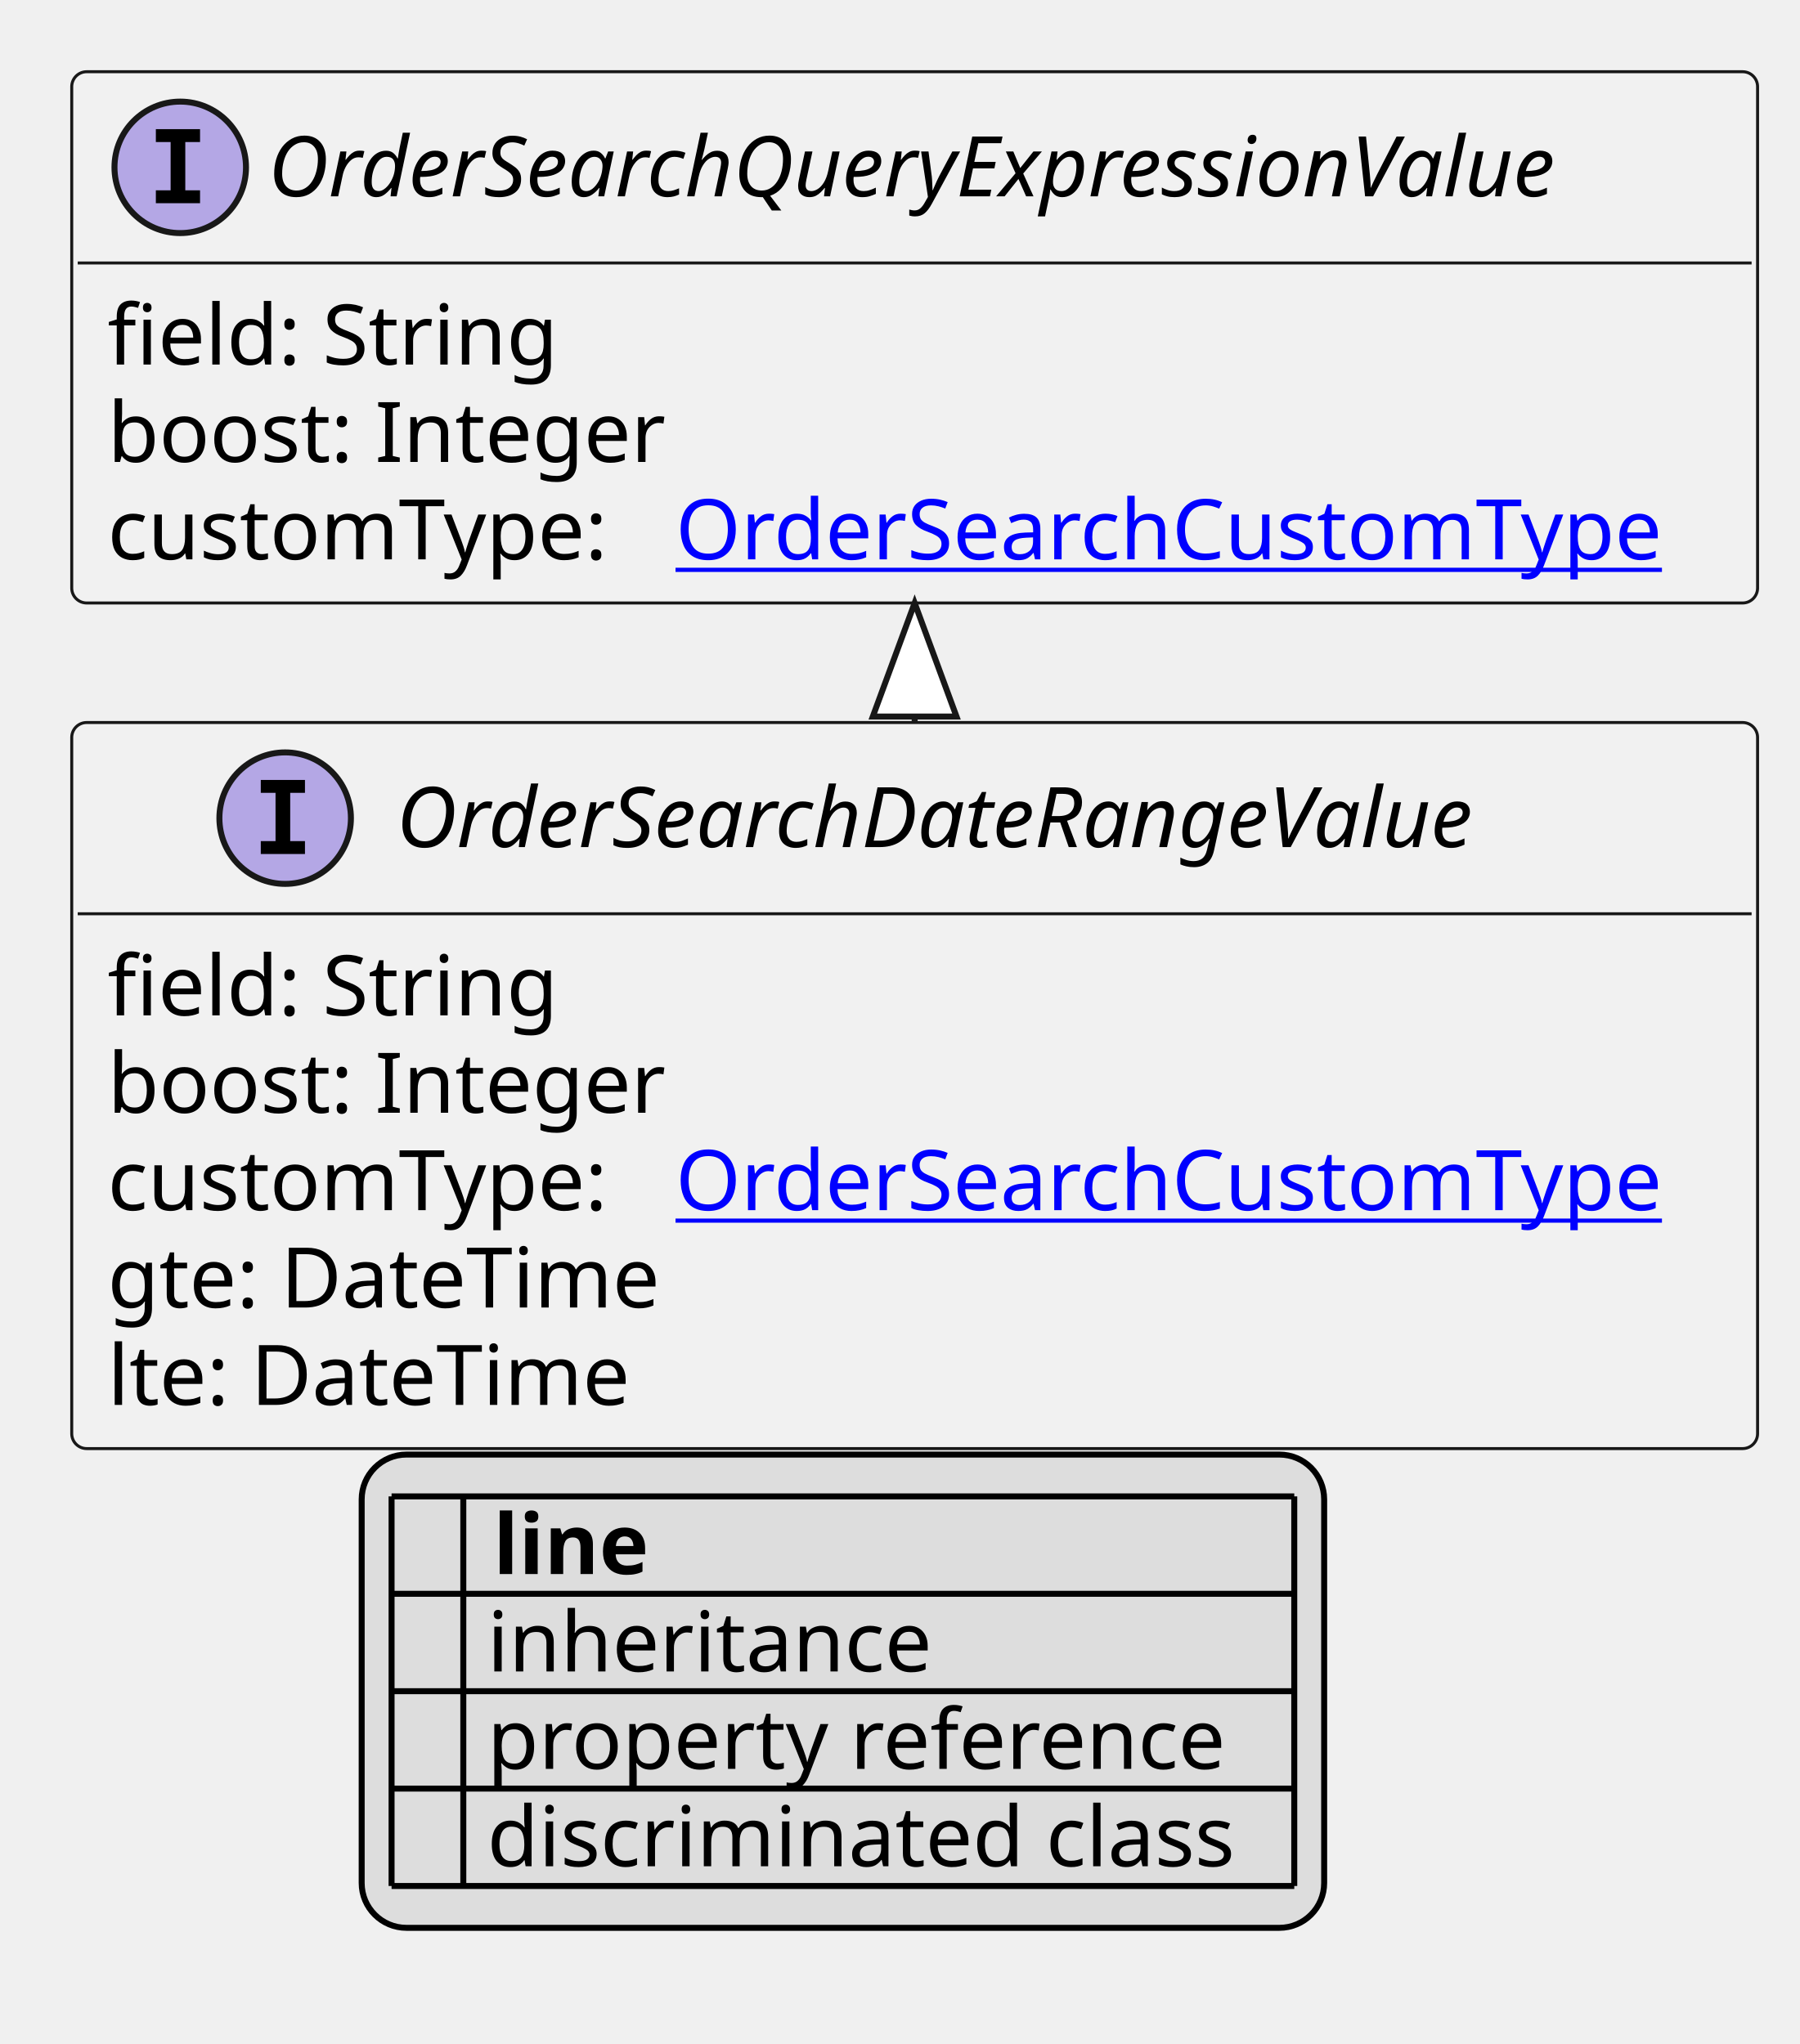
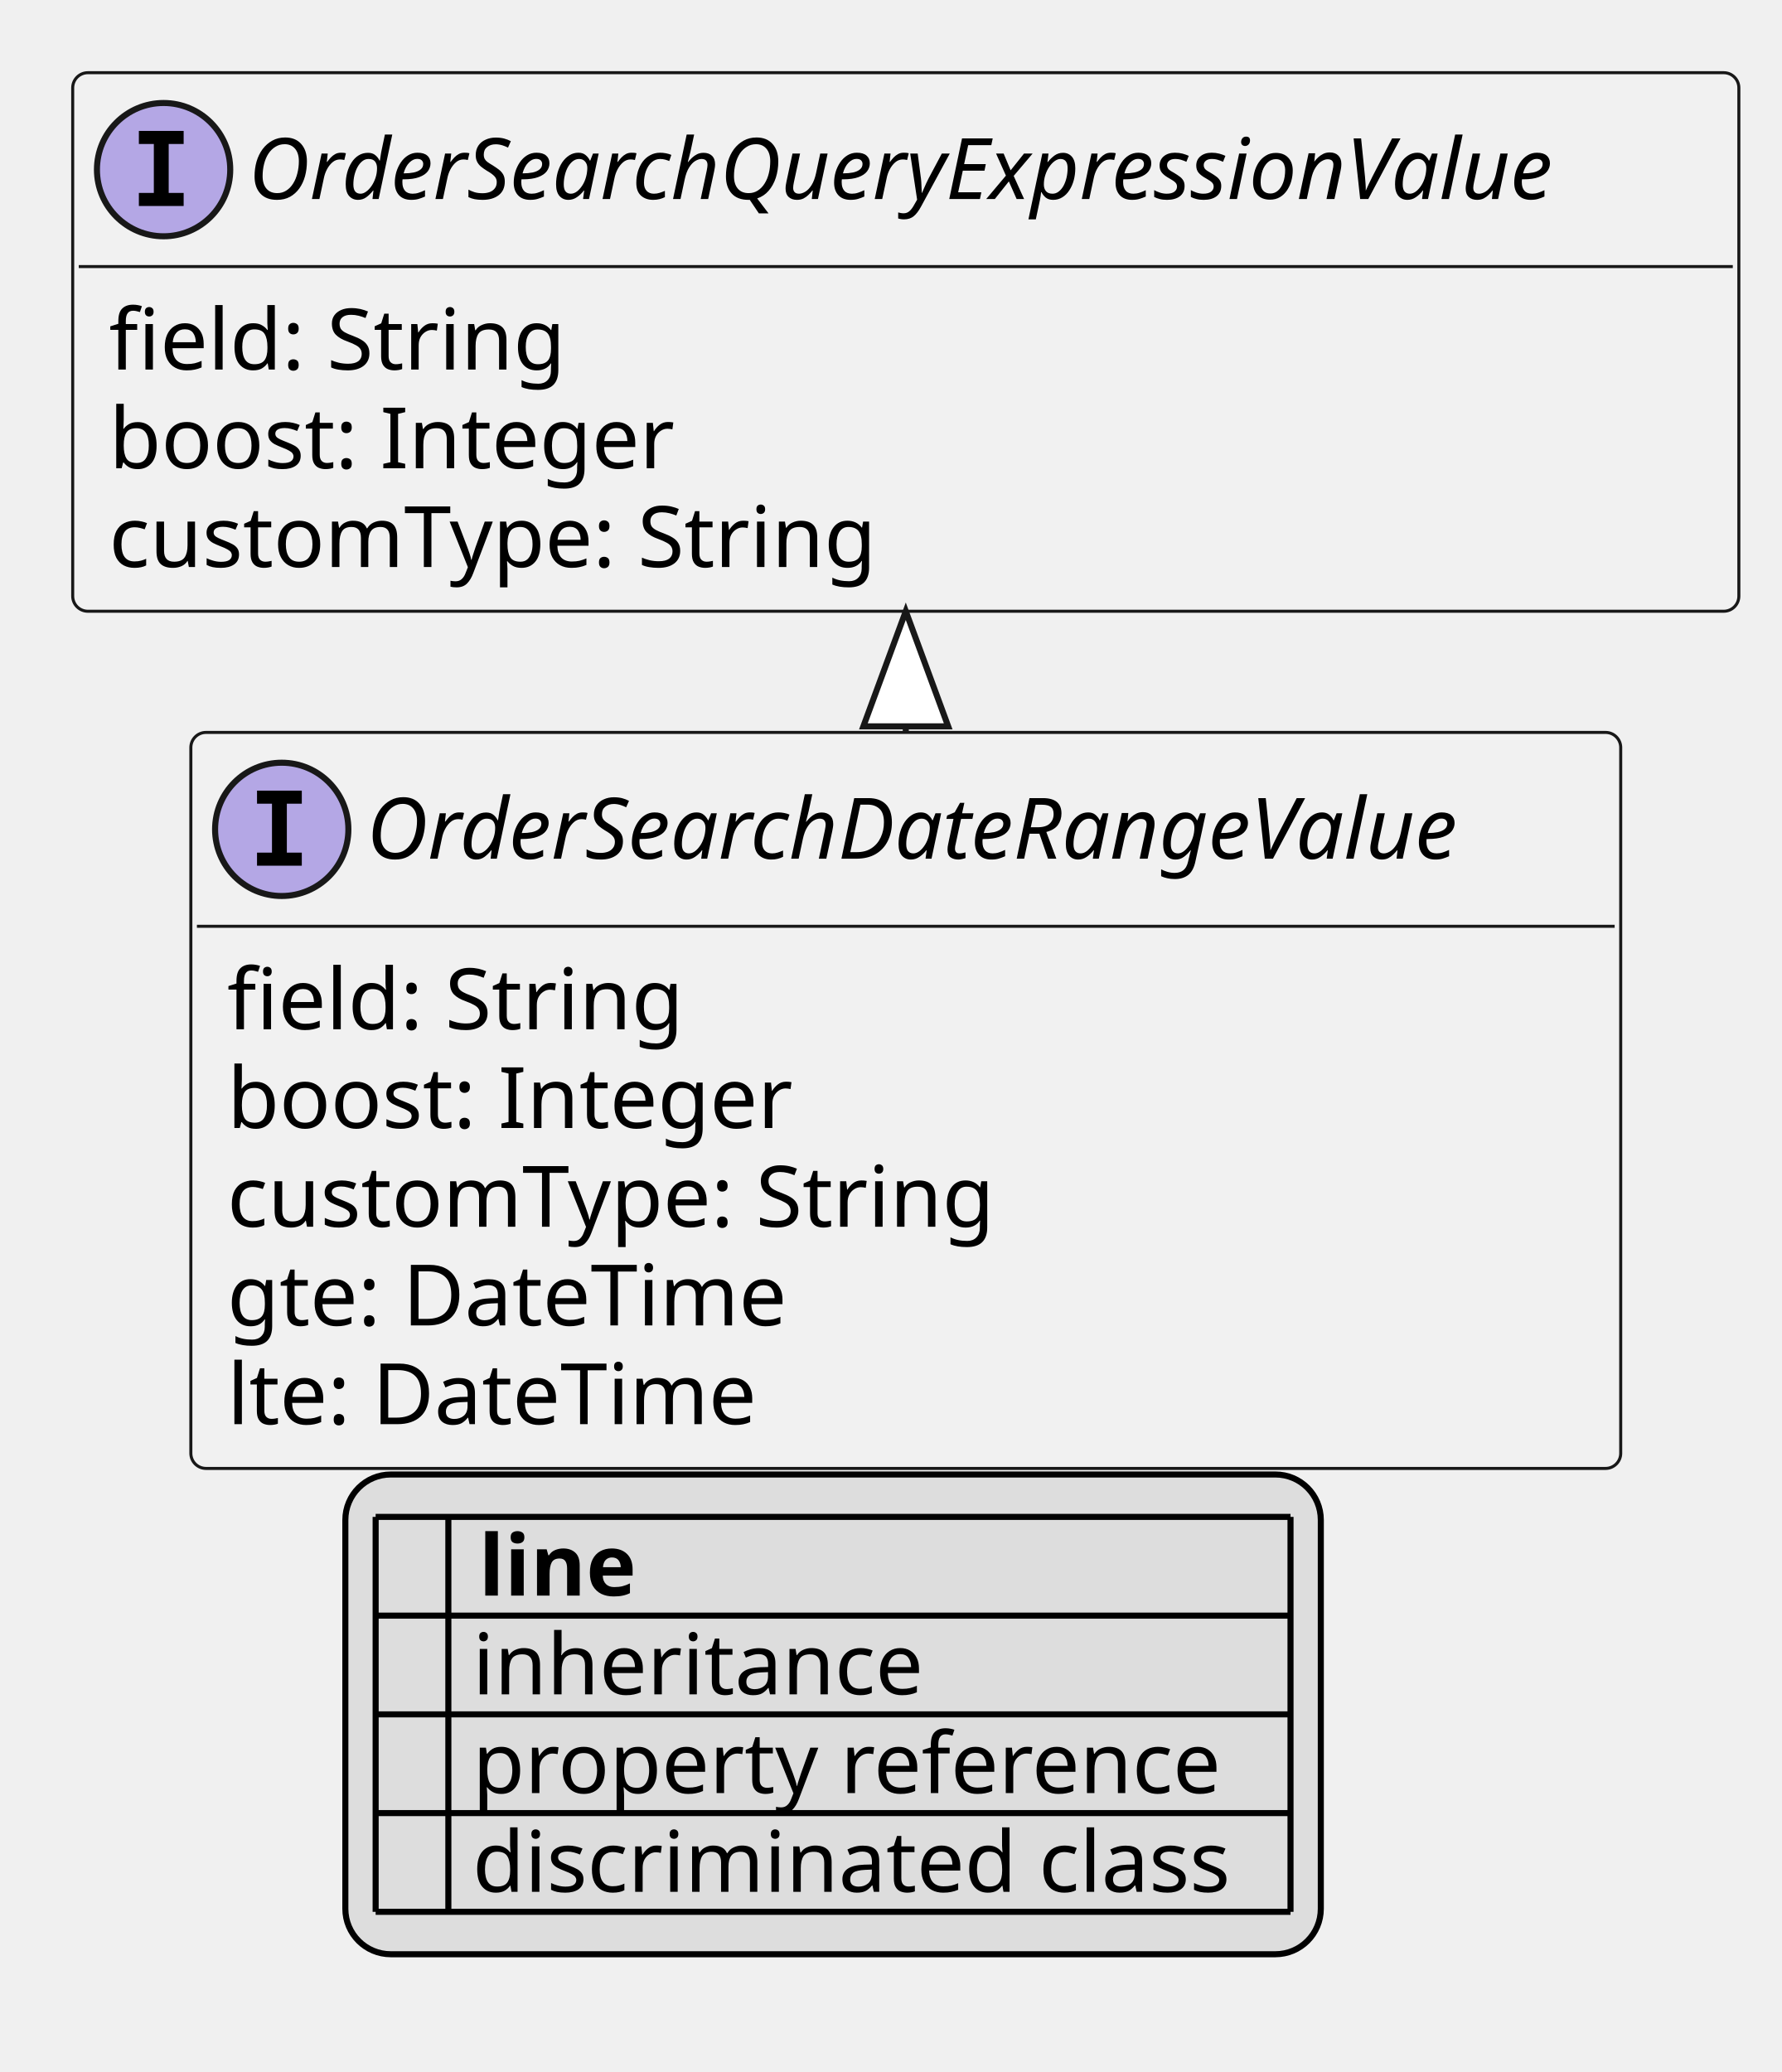
- <svg xmlns="http://www.w3.org/2000/svg" xmlns:xlink="http://www.w3.org/1999/xlink" contentStyleType="text/css" height="342px" preserveAspectRatio="none" style="width:301px;height:342px;background:#FFFFFF;" version="1.1" viewBox="0 0 301 342" width="301px" zoomAndPan="magnify">
+ <svg xmlns="http://www.w3.org/2000/svg" xmlns:xlink="http://www.w3.org/1999/xlink" contentStyleType="text/css" height="342px" preserveAspectRatio="none" style="width:294px;height:342px;background:#FFFFFF;" version="1.1" viewBox="0 0 294 342" width="294px" zoomAndPan="magnify">
  <defs>
-     <filter height="1" id="b635wi1buwl2d0" width="1" x="0" y="0">
+     <filter height="1" id="bjgevq6dln8w70" width="1" x="0" y="0">
      <feFlood flood-color="#000000" result="flood" />
      <feComposite in="SourceGraphic" in2="flood" operator="over" />
    </filter>
-     <filter height="1" id="b635wi1buwl2d1" width="1" x="0" y="0">
+     <filter height="1" id="bjgevq6dln8w71" width="1" x="0" y="0">
      <feFlood flood-color="#008000" result="flood" />
      <feComposite in="SourceGraphic" in2="flood" operator="over" />
    </filter>
-     <filter height="1" id="b635wi1buwl2d2" width="1" x="0" y="0">
+     <filter height="1" id="bjgevq6dln8w72" width="1" x="0" y="0">
      <feFlood flood-color="#0000FF" result="flood" />
      <feComposite in="SourceGraphic" in2="flood" operator="over" />
    </filter>
  </defs>
  <g>
    <a href="OrderSearchDateRangeValue.svg" target="_top" title="OrderSearchDateRangeValue.svg" xlink:actuate="onRequest" xlink:href="OrderSearchDateRangeValue.svg" xlink:show="new" xlink:title="OrderSearchDateRangeValue.svg" xlink:type="simple">
      <g id="elem_OrderSearchDateRangeValue">
-         <rect codeLine="10" fill="#F1F1F1" height="121.484" id="OrderSearchDateRangeValue" rx="2.5" ry="2.5" style="stroke:#181818;stroke-width:0.5;" width="282" x="12" y="120.891" />
-         <ellipse cx="47.7" cy="136.891" fill="#B4A7E5" rx="11" ry="11" style="stroke:#181818;stroke-width:1.0;" />
-         <path d="M43.622,132.656 L43.622,130.5 L51.013,130.5 L51.013,132.656 L48.544,132.656 L48.544,140.734 L51.013,140.734 L51.013,142.891 L43.622,142.891 L43.622,140.734 L46.091,140.734 L46.091,132.656 L43.622,132.656 Z " fill="#000000" />
-         <text fill="#000000" font-family="sans-serif" font-size="14" font-style="italic" lengthAdjust="spacing" textLength="204" x="66.3" y="141.737">OrderSearchDateRangeValue</text>
-         <line style="stroke:#181818;stroke-width:0.5;" x1="13" x2="293" y1="152.891" y2="152.891" />
-         <text fill="#000000" font-family="sans-serif" font-size="14" lengthAdjust="spacing" textLength="77" x="18" y="169.886">field: String</text>
-         <text fill="#000000" font-family="sans-serif" font-size="14" lengthAdjust="spacing" textLength="98" x="18" y="186.183">boost: Integer</text>
-         <text fill="#000000" font-family="sans-serif" font-size="14" lengthAdjust="spacing" textLength="91" x="18" y="202.48">customType:</text>
-         <a href="OrderSearchCustomType.svg" target="_top" title="OrderSearchCustomType.svg" xlink:actuate="onRequest" xlink:href="OrderSearchCustomType.svg" xlink:show="new" xlink:title="OrderSearchCustomType.svg" xlink:type="simple">
-           <text fill="#0000FF" font-family="sans-serif" font-size="14" lengthAdjust="spacing" text-decoration="underline" textLength="175" x="113" y="202.48">OrderSearchCustomType</text>
-         </a>
-         <text fill="#000000" font-family="sans-serif" font-size="14" lengthAdjust="spacing" textLength="99" x="18" y="218.776">gte: DateTime</text>
-         <text fill="#000000" font-family="sans-serif" font-size="14" lengthAdjust="spacing" textLength="93" x="18" y="235.073">lte: DateTime</text>
+         <rect codeLine="10" fill="#F1F1F1" height="121.484" id="OrderSearchDateRangeValue" rx="2.5" ry="2.5" style="stroke:#181818;stroke-width:0.5;" width="236" x="31.5" y="120.891" />
+         <ellipse cx="46.5" cy="136.891" fill="#B4A7E5" rx="11" ry="11" style="stroke:#181818;stroke-width:1.0;" />
+         <path d="M42.422,132.656 L42.422,130.5 L49.812,130.5 L49.812,132.656 L47.344,132.656 L47.344,140.734 L49.812,140.734 L49.812,142.891 L42.422,142.891 L42.422,140.734 L44.891,140.734 L44.891,132.656 L42.422,132.656 Z " fill="#000000" />
+         <text fill="#000000" font-family="sans-serif" font-size="14" font-style="italic" lengthAdjust="spacing" textLength="204" x="60.5" y="141.737">OrderSearchDateRangeValue</text>
+         <line style="stroke:#181818;stroke-width:0.5;" x1="32.5" x2="266.5" y1="152.891" y2="152.891" />
+         <text fill="#000000" font-family="sans-serif" font-size="14" lengthAdjust="spacing" textLength="77" x="37.5" y="169.886">field: String</text>
+         <text fill="#000000" font-family="sans-serif" font-size="14" lengthAdjust="spacing" textLength="98" x="37.5" y="186.183">boost: Integer</text>
+         <text fill="#000000" font-family="sans-serif" font-size="14" lengthAdjust="spacing" textLength="135" x="37.5" y="202.48">customType: String</text>
+         <text fill="#000000" font-family="sans-serif" font-size="14" lengthAdjust="spacing" textLength="99" x="37.5" y="218.776">gte: DateTime</text>
+         <text fill="#000000" font-family="sans-serif" font-size="14" lengthAdjust="spacing" textLength="93" x="37.5" y="235.073">lte: DateTime</text>
      </g>
    </a>
    <a href="OrderSearchQueryExpressionValue.svg" target="_top" title="OrderSearchQueryExpressionValue.svg" xlink:actuate="onRequest" xlink:href="OrderSearchQueryExpressionValue.svg" xlink:show="new" xlink:title="OrderSearchQueryExpressionValue.svg" xlink:type="simple">
      <g id="elem_OrderSearchQueryExpressionValue">
-         <rect codeLine="17" fill="#F1F1F1" height="88.891" id="OrderSearchQueryExpressionValue" rx="2.5" ry="2.5" style="stroke:#181818;stroke-width:0.5;" width="282" x="12" y="12" />
-         <ellipse cx="30.15" cy="28" fill="#B4A7E5" rx="11" ry="11" style="stroke:#181818;stroke-width:1.0;" />
-         <path d="M26.072,23.766 L26.072,21.609 L33.462,21.609 L33.462,23.766 L30.994,23.766 L30.994,31.844 L33.462,31.844 L33.462,34 L26.072,34 L26.072,31.844 L28.541,31.844 L28.541,23.766 L26.072,23.766 Z " fill="#000000" />
-         <text fill="#000000" font-family="sans-serif" font-size="14" font-style="italic" lengthAdjust="spacing" textLength="243" x="44.85" y="32.847">OrderSearchQueryExpressionValue</text>
-         <line style="stroke:#181818;stroke-width:0.5;" x1="13" x2="293" y1="44" y2="44" />
+         <rect codeLine="17" fill="#F1F1F1" height="88.891" id="OrderSearchQueryExpressionValue" rx="2.5" ry="2.5" style="stroke:#181818;stroke-width:0.5;" width="275" x="12" y="12" />
+         <ellipse cx="27" cy="28" fill="#B4A7E5" rx="11" ry="11" style="stroke:#181818;stroke-width:1.0;" />
+         <path d="M22.922,23.766 L22.922,21.609 L30.312,21.609 L30.312,23.766 L27.844,23.766 L27.844,31.844 L30.312,31.844 L30.312,34 L22.922,34 L22.922,31.844 L25.391,31.844 L25.391,23.766 L22.922,23.766 Z " fill="#000000" />
+         <text fill="#000000" font-family="sans-serif" font-size="14" font-style="italic" lengthAdjust="spacing" textLength="243" x="41" y="32.847">OrderSearchQueryExpressionValue</text>
+         <line style="stroke:#181818;stroke-width:0.5;" x1="13" x2="286" y1="44" y2="44" />
        <text fill="#000000" font-family="sans-serif" font-size="14" lengthAdjust="spacing" textLength="77" x="18" y="60.995">field: String</text>
        <text fill="#000000" font-family="sans-serif" font-size="14" lengthAdjust="spacing" textLength="98" x="18" y="77.292">boost: Integer</text>
-         <text fill="#000000" font-family="sans-serif" font-size="14" lengthAdjust="spacing" textLength="91" x="18" y="93.589">customType:</text>
-         <a href="OrderSearchCustomType.svg" target="_top" title="OrderSearchCustomType.svg" xlink:actuate="onRequest" xlink:href="OrderSearchCustomType.svg" xlink:show="new" xlink:title="OrderSearchCustomType.svg" xlink:type="simple">
-           <text fill="#0000FF" font-family="sans-serif" font-size="14" lengthAdjust="spacing" text-decoration="underline" textLength="175" x="113" y="93.589">OrderSearchCustomType</text>
-         </a>
+         <text fill="#000000" font-family="sans-serif" font-size="14" lengthAdjust="spacing" textLength="135" x="18" y="93.589">customType: String</text>
      </g>
    </a>
-     <line style="stroke:#181818;stroke-width:1.0;" x1="153" x2="153" y1="100.891" y2="120.891" />
-     <polygon fill="#FFFFFF" points="153,100.891,146,119.891,160,119.891,153,100.891" style="stroke:#181818;stroke-width:1.0;" />
-     <rect fill="#DDDDDD" height="79.188" id="_legend" rx="7.5" ry="7.5" style="stroke:#000000;stroke-width:1.0;" width="161" x="60.5" y="243.375" />
-     <text fill="#000000" font-family="sans-serif" font-size="14" font-weight="bold" lengthAdjust="spacing" textLength="5" x="65.5" y="263.37"> </text>
-     <text fill="#000000" font-family="sans-serif" font-size="14" font-weight="bold" lengthAdjust="spacing" textLength="28" x="82.5" y="263.37">line</text>
-     <text fill="#000000" filter="url(#b635wi1buwl2d0)" font-family="sans-serif" font-size="14" lengthAdjust="spacing" textLength="12" x="65.5" y="279.667">   </text>
-     <text fill="#000000" font-family="sans-serif" font-size="14" lengthAdjust="spacing" textLength="77" x="81.5" y="279.667">inheritance</text>
-     <text fill="#000000" filter="url(#b635wi1buwl2d1)" font-family="sans-serif" font-size="14" lengthAdjust="spacing" textLength="12" x="65.5" y="295.964">   </text>
-     <text fill="#000000" font-family="sans-serif" font-size="14" lengthAdjust="spacing" textLength="129" x="81.5" y="295.964">property reference</text>
-     <text fill="#000000" filter="url(#b635wi1buwl2d2)" font-family="sans-serif" font-size="14" lengthAdjust="spacing" textLength="12" x="65.5" y="312.261">   </text>
-     <text fill="#000000" font-family="sans-serif" font-size="14" lengthAdjust="spacing" textLength="131" x="81.5" y="312.261">discriminated class</text>
-     <line style="stroke:#000000;stroke-width:1.0;" x1="65.5" x2="216.5" y1="250.375" y2="250.375" />
-     <line style="stroke:#000000;stroke-width:1.0;" x1="65.5" x2="216.5" y1="266.672" y2="266.672" />
-     <line style="stroke:#000000;stroke-width:1.0;" x1="65.5" x2="216.5" y1="282.969" y2="282.969" />
-     <line style="stroke:#000000;stroke-width:1.0;" x1="65.5" x2="216.5" y1="299.266" y2="299.266" />
-     <line style="stroke:#000000;stroke-width:1.0;" x1="65.5" x2="216.5" y1="315.562" y2="315.562" />
-     <line style="stroke:#000000;stroke-width:1.0;" x1="65.5" x2="65.5" y1="250.375" y2="315.562" />
-     <line style="stroke:#000000;stroke-width:1.0;" x1="77.5" x2="77.5" y1="250.375" y2="315.562" />
-     <line style="stroke:#000000;stroke-width:1.0;" x1="216.5" x2="216.5" y1="250.375" y2="315.562" />
+     <line style="stroke:#181818;stroke-width:1.0;" x1="149.5" x2="149.5" y1="100.891" y2="120.891" />
+     <polygon fill="#FFFFFF" points="149.5,100.891,142.5,119.891,156.5,119.891,149.5,100.891" style="stroke:#181818;stroke-width:1.0;" />
+     <rect fill="#DDDDDD" height="79.188" id="_legend" rx="7.5" ry="7.5" style="stroke:#000000;stroke-width:1.0;" width="161" x="57" y="243.375" />
+     <text fill="#000000" font-family="sans-serif" font-size="14" font-weight="bold" lengthAdjust="spacing" textLength="5" x="62" y="263.37"> </text>
+     <text fill="#000000" font-family="sans-serif" font-size="14" font-weight="bold" lengthAdjust="spacing" textLength="28" x="79" y="263.37">line</text>
+     <text fill="#000000" filter="url(#bjgevq6dln8w70)" font-family="sans-serif" font-size="14" lengthAdjust="spacing" textLength="12" x="62" y="279.667">   </text>
+     <text fill="#000000" font-family="sans-serif" font-size="14" lengthAdjust="spacing" textLength="77" x="78" y="279.667">inheritance</text>
+     <text fill="#000000" filter="url(#bjgevq6dln8w71)" font-family="sans-serif" font-size="14" lengthAdjust="spacing" textLength="12" x="62" y="295.964">   </text>
+     <text fill="#000000" font-family="sans-serif" font-size="14" lengthAdjust="spacing" textLength="129" x="78" y="295.964">property reference</text>
+     <text fill="#000000" filter="url(#bjgevq6dln8w72)" font-family="sans-serif" font-size="14" lengthAdjust="spacing" textLength="12" x="62" y="312.261">   </text>
+     <text fill="#000000" font-family="sans-serif" font-size="14" lengthAdjust="spacing" textLength="131" x="78" y="312.261">discriminated class</text>
+     <line style="stroke:#000000;stroke-width:1.0;" x1="62" x2="213" y1="250.375" y2="250.375" />
+     <line style="stroke:#000000;stroke-width:1.0;" x1="62" x2="213" y1="266.672" y2="266.672" />
+     <line style="stroke:#000000;stroke-width:1.0;" x1="62" x2="213" y1="282.969" y2="282.969" />
+     <line style="stroke:#000000;stroke-width:1.0;" x1="62" x2="213" y1="299.266" y2="299.266" />
+     <line style="stroke:#000000;stroke-width:1.0;" x1="62" x2="213" y1="315.562" y2="315.562" />
+     <line style="stroke:#000000;stroke-width:1.0;" x1="62" x2="62" y1="250.375" y2="315.562" />
+     <line style="stroke:#000000;stroke-width:1.0;" x1="74" x2="74" y1="250.375" y2="315.562" />
+     <line style="stroke:#000000;stroke-width:1.0;" x1="213" x2="213" y1="250.375" y2="315.562" />
  </g>
</svg>
